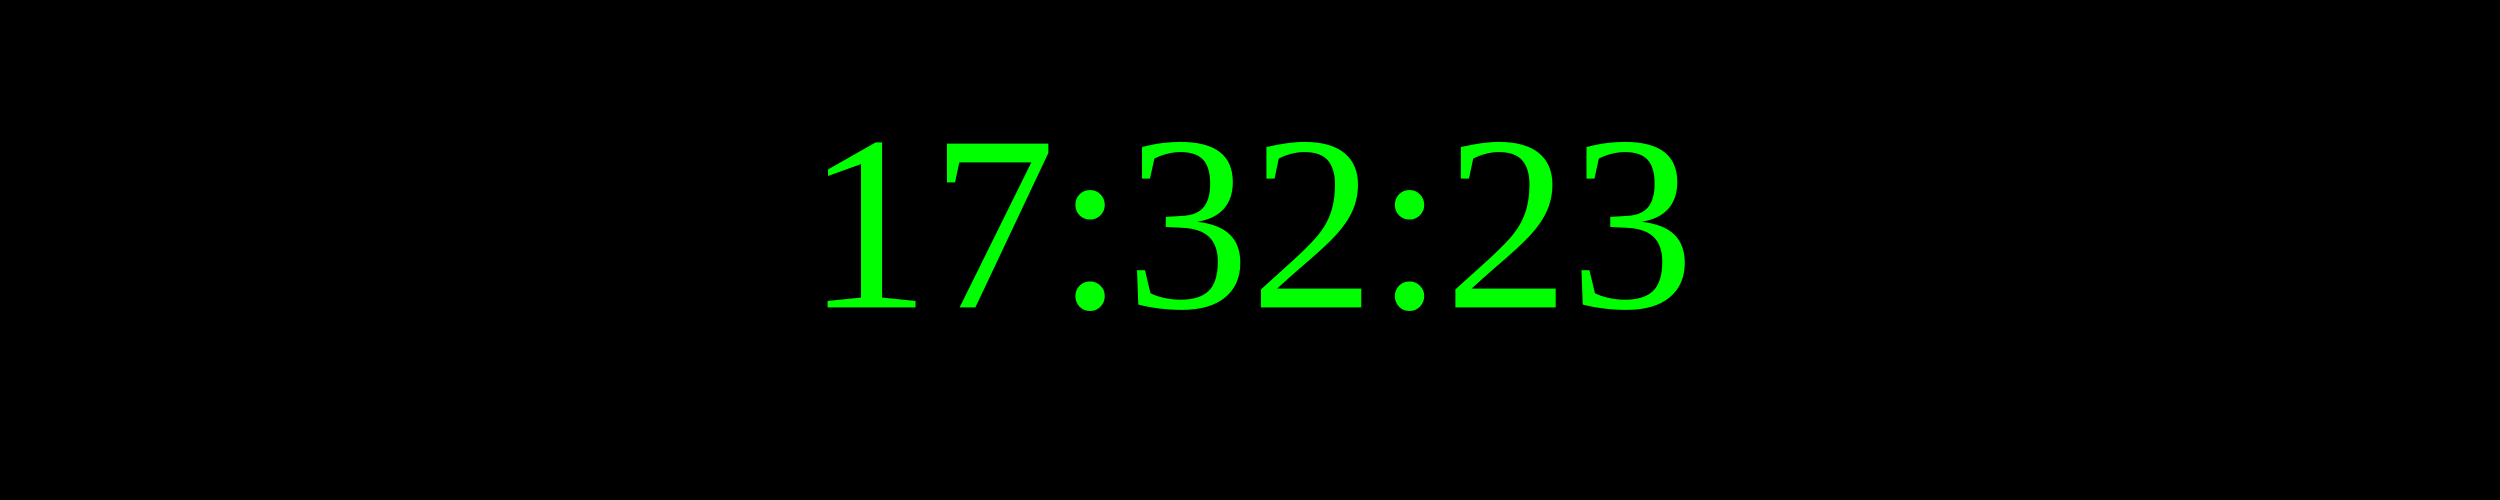
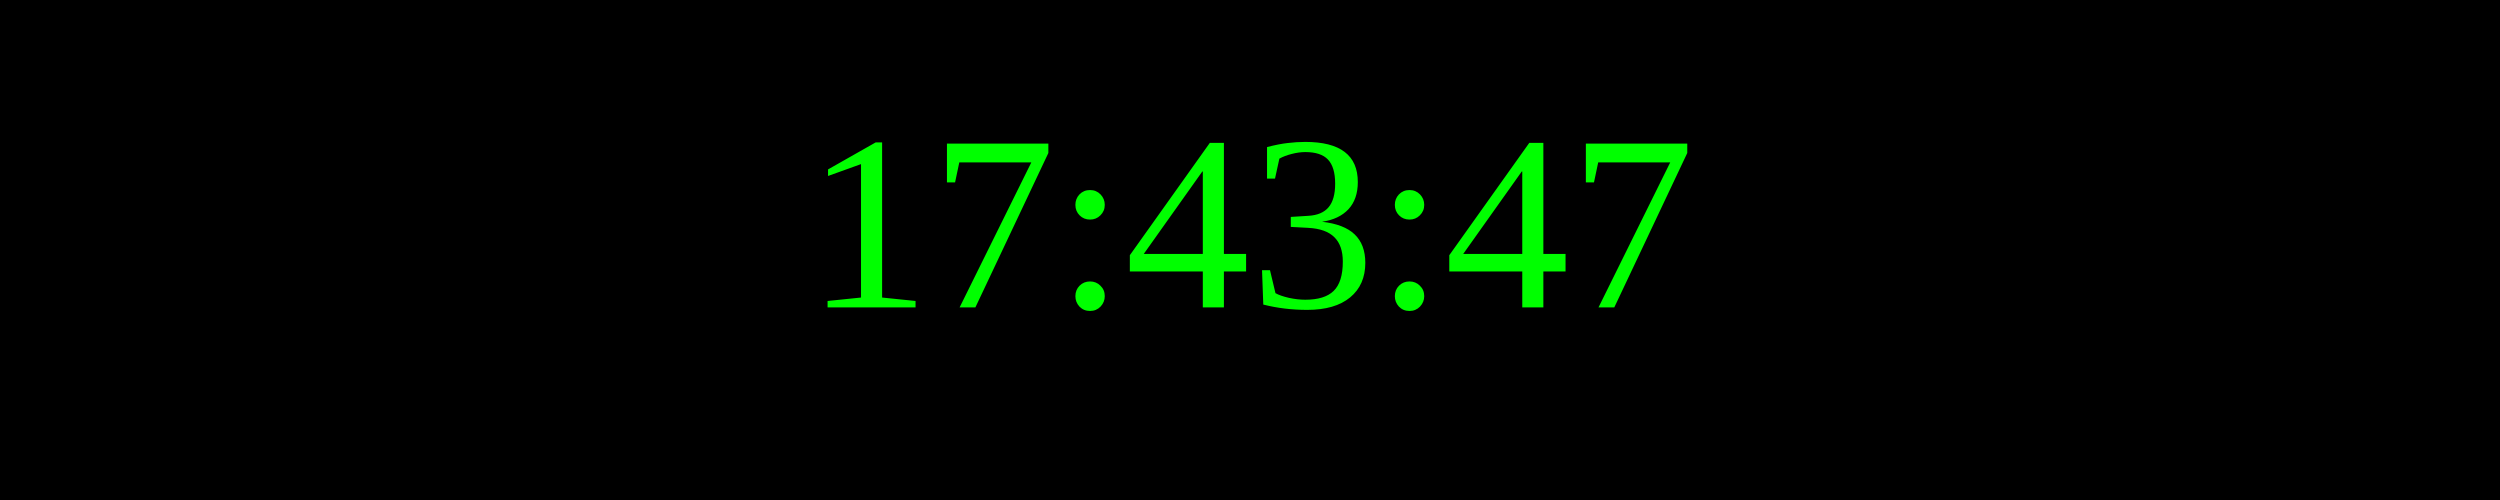
<svg xmlns="http://www.w3.org/2000/svg" width="250" height="50">
  <rect width="100%" height="100%" fill="black" />
  <text x="50%" y="50%" font-size="25" fill="lime" text-anchor="middle" dominant-baseline="middle">
- 17:32:23
+ 17:43:47
</text>
</svg>
